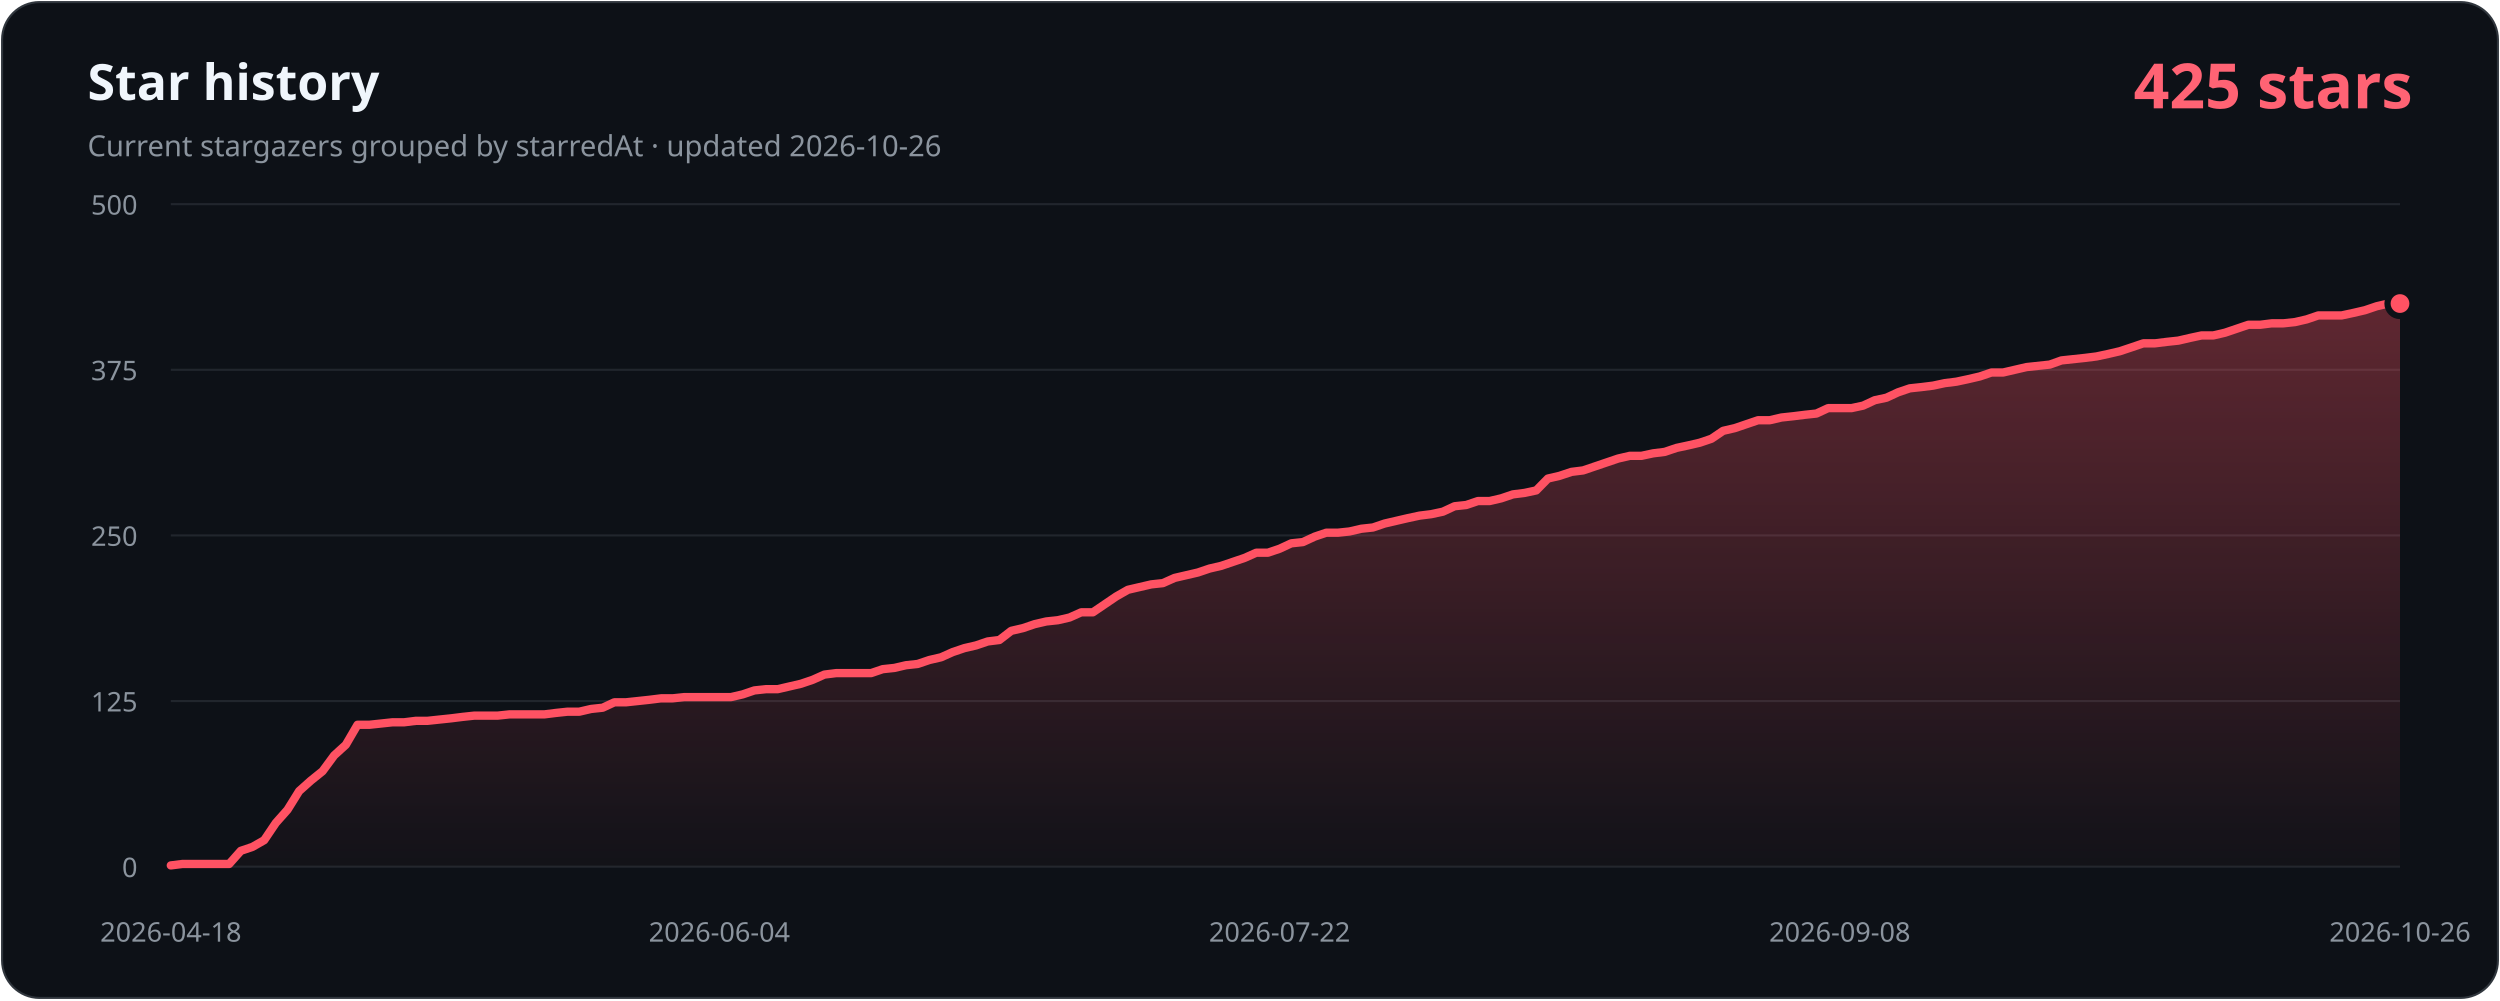
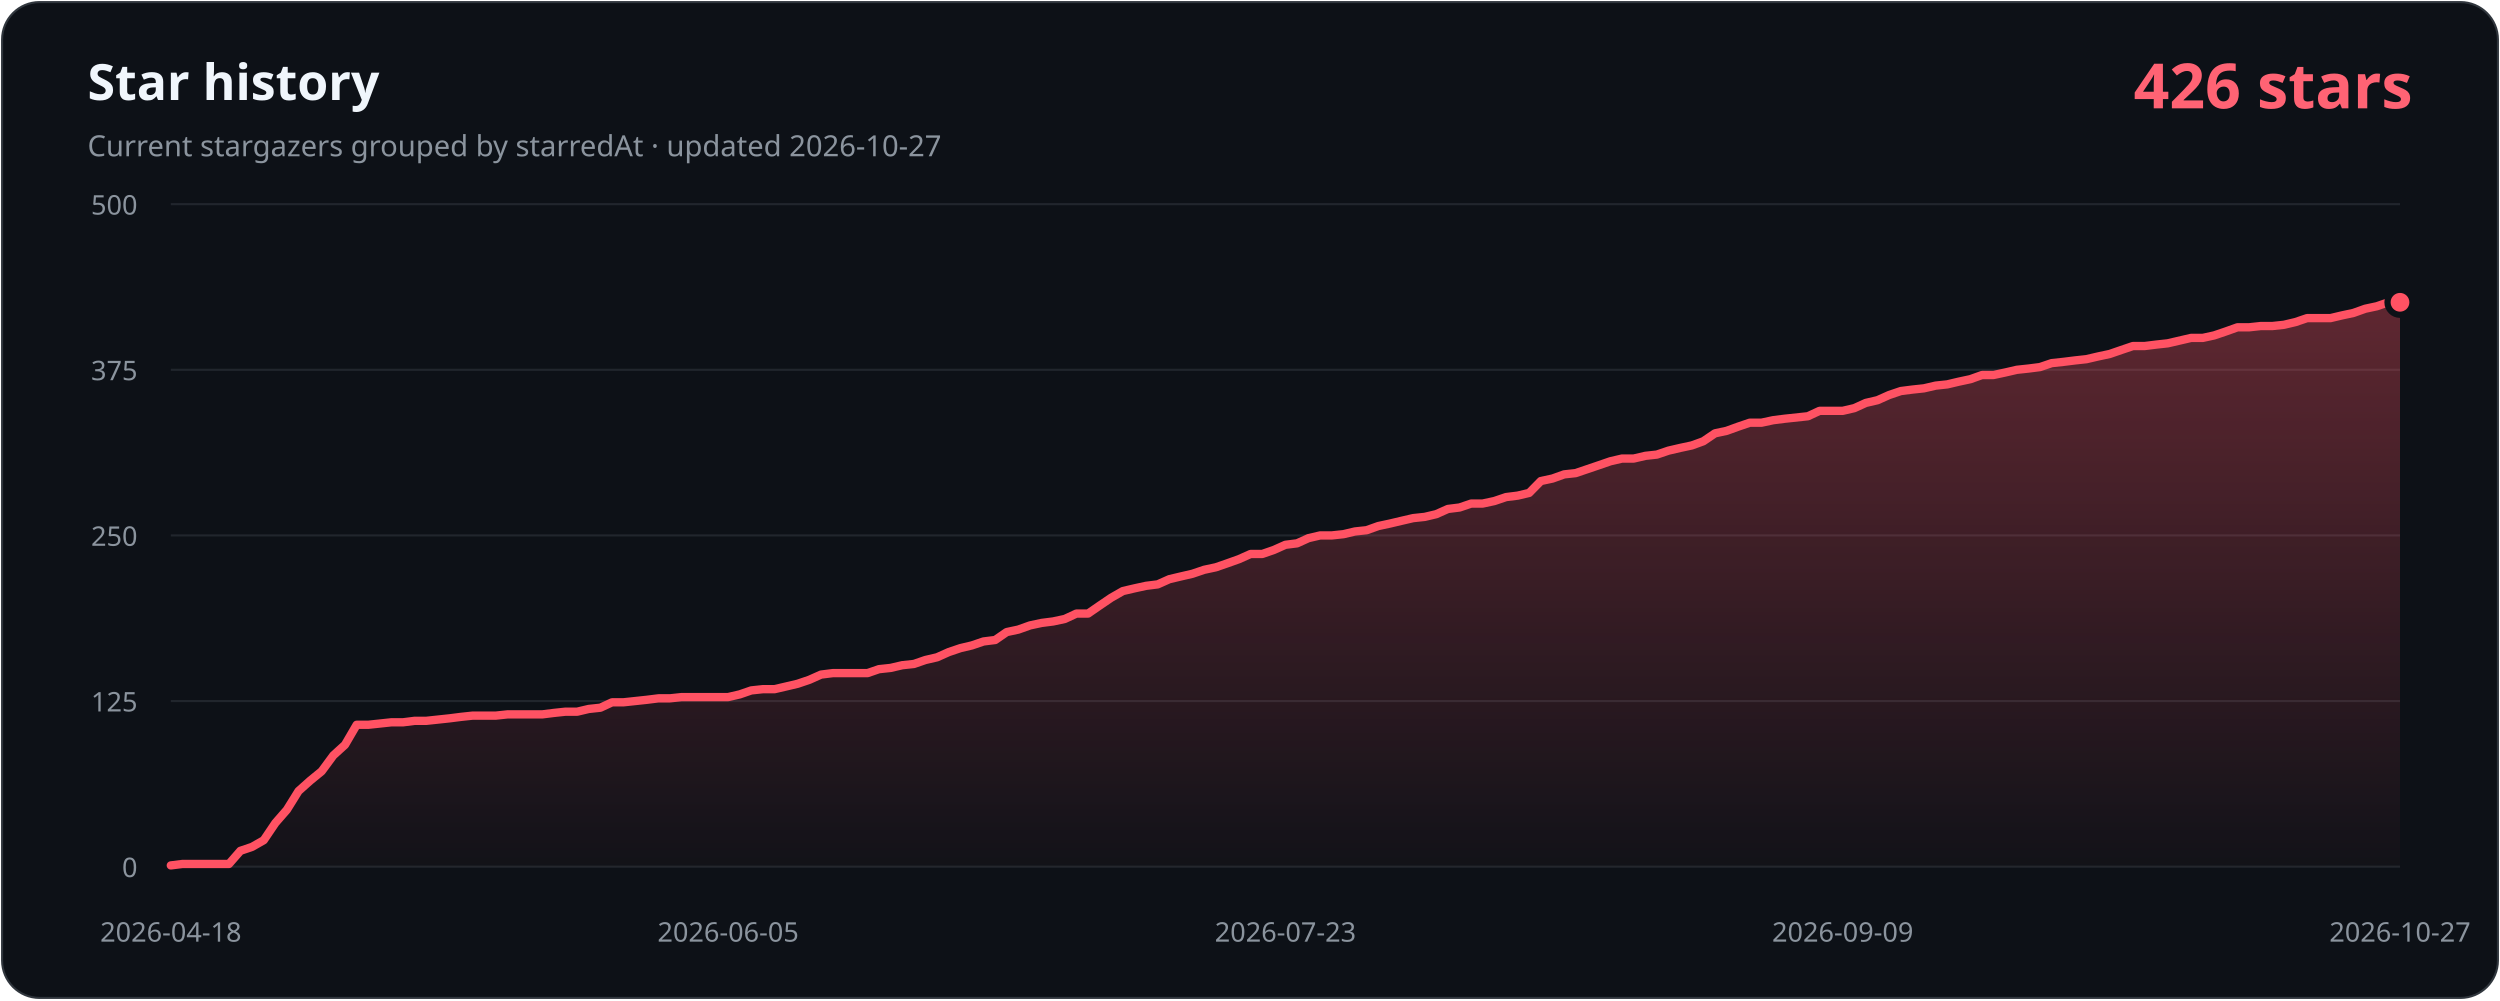
- <svg xmlns="http://www.w3.org/2000/svg" width="1200" height="480" viewBox="0 0 1200 480" role="img" aria-labelledby="title description" data-history-hash="93d5aefd1c15392e2249">
+ <svg xmlns="http://www.w3.org/2000/svg" width="1200" height="480" viewBox="0 0 1200 480" role="img" aria-labelledby="title description" data-history-hash="ac521b0a2fa2757a528f">
  <defs>
    <linearGradient id="area" x1="0" y1="0" x2="0" y2="1">
      <stop offset="0" stop-color="#ff5263" stop-opacity="0.34" />
      <stop offset="1" stop-color="#ff5263" stop-opacity="0.02" />
    </linearGradient>
  </defs>
  <rect x="1" y="1" width="1198" height="478" rx="18" fill="#0d1117" stroke="#30363d" />
  <text x="42" y="48" fill="#f0f6fc" font-family="Segoe UI, sans-serif" font-size="24" font-weight="700">Star history</text>
-   <text x="42" y="75" fill="#8b949e" font-family="Segoe UI, sans-serif" font-size="14">Current stargazers grouped by starredAt · updated 2026-10-26</text>
-   <text x="1158" y="52" fill="#ff6374" font-family="Segoe UI, sans-serif" font-size="30" font-weight="700" text-anchor="end">425 stars</text>
+   <text x="42" y="75" fill="#8b949e" font-family="Segoe UI, sans-serif" font-size="14">Current stargazers grouped by starredAt · updated 2026-10-27</text>
+   <text x="1158" y="52" fill="#ff6374" font-family="Segoe UI, sans-serif" font-size="30" font-weight="700" text-anchor="end">426 stars</text>
  <g font-family="Segoe UI, sans-serif" font-size="13">
    <line class="grid" x1="82" y1="416.0" x2="1152" y2="416.0" />
    <text class="axis" x="66" y="421.0" text-anchor="end">0</text>
    <line class="grid" x1="82" y1="336.5" x2="1152" y2="336.5" />
    <text class="axis" x="66" y="341.5" text-anchor="end">125</text>
    <line class="grid" x1="82" y1="257.0" x2="1152" y2="257.0" />
    <text class="axis" x="66" y="262.0" text-anchor="end">250</text>
    <line class="grid" x1="82" y1="177.5" x2="1152" y2="177.5" />
    <text class="axis" x="66" y="182.5" text-anchor="end">375</text>
    <line class="grid" x1="82" y1="98.0" x2="1152" y2="98.0" />
    <text class="axis" x="66" y="103.0" text-anchor="end">500</text>
    <text class="axis" x="82.0" y="452" text-anchor="middle">2026-04-18</text>
-     <text class="axis" x="345.3" y="452" text-anchor="middle">2026-06-04</text>
-     <text class="axis" x="614.2" y="452" text-anchor="middle">2026-07-22</text>
-     <text class="axis" x="883.1" y="452" text-anchor="middle">2026-09-08</text>
-     <text class="axis" x="1152.0" y="452" text-anchor="middle">2026-10-26</text>
+     <text class="axis" x="349.5" y="452" text-anchor="middle">2026-06-05</text>
+     <text class="axis" x="617.0" y="452" text-anchor="middle">2026-07-23</text>
+     <text class="axis" x="884.5" y="452" text-anchor="middle">2026-09-09</text>
+     <text class="axis" x="1152.0" y="452" text-anchor="middle">2026-10-27</text>
  </g>
-   <path d="M 82,416 L 82.0,415.4 L 87.6,414.7 L 93.2,414.7 L 98.8,414.7 L 104.4,414.7 L 110.0,414.7 L 115.6,408.4 L 121.2,406.5 L 126.8,403.3 L 132.4,395.0 L 138.0,388.7 L 143.6,379.7 L 149.2,374.7 L 154.8,370.2 L 160.4,362.6 L 166.0,357.5 L 171.6,347.9 L 177.2,347.9 L 182.8,347.3 L 188.4,346.7 L 194.0,346.7 L 199.6,346.0 L 205.2,346.0 L 210.8,345.4 L 216.5,344.8 L 222.1,344.1 L 227.7,343.5 L 233.3,343.5 L 238.9,343.5 L 244.5,342.9 L 250.1,342.9 L 255.7,342.9 L 261.3,342.9 L 266.9,342.2 L 272.5,341.6 L 278.1,341.6 L 283.7,340.3 L 289.3,339.7 L 294.9,337.1 L 300.5,337.1 L 306.1,336.5 L 311.7,335.9 L 317.3,335.2 L 322.9,335.2 L 328.5,334.6 L 334.1,334.6 L 339.7,334.6 L 345.3,334.6 L 350.9,334.6 L 356.5,333.3 L 362.1,331.4 L 367.7,330.8 L 373.3,330.8 L 378.9,329.5 L 384.5,328.2 L 390.1,326.3 L 395.7,323.8 L 401.3,323.1 L 406.9,323.1 L 412.5,323.1 L 418.1,323.1 L 423.7,321.2 L 429.3,320.6 L 434.9,319.3 L 440.5,318.7 L 446.1,316.8 L 451.7,315.5 L 457.3,313.0 L 462.9,311.1 L 468.5,309.8 L 474.1,307.9 L 479.7,307.2 L 485.4,302.8 L 491.0,301.5 L 496.6,299.6 L 502.2,298.3 L 507.8,297.7 L 513.4,296.4 L 519.0,293.9 L 524.6,293.9 L 530.2,290.1 L 535.8,286.3 L 541.4,283.1 L 547.0,281.8 L 552.6,280.5 L 558.2,279.9 L 563.8,277.4 L 569.4,276.1 L 575.0,274.8 L 580.6,272.9 L 586.2,271.6 L 591.8,269.7 L 597.4,267.8 L 603.0,265.3 L 608.6,265.3 L 614.2,263.4 L 619.8,260.8 L 625.4,260.2 L 631.0,257.6 L 636.6,255.7 L 642.2,255.7 L 647.8,255.1 L 653.4,253.8 L 659.0,253.2 L 664.6,251.3 L 670.2,250.0 L 675.8,248.7 L 681.4,247.5 L 687.0,246.8 L 692.6,245.6 L 698.2,243.0 L 703.8,242.4 L 709.4,240.5 L 715.0,240.5 L 720.6,239.2 L 726.2,237.3 L 731.8,236.6 L 737.4,235.4 L 743.0,229.7 L 748.6,228.4 L 754.3,226.5 L 759.9,225.8 L 765.5,223.9 L 771.1,222.0 L 776.7,220.1 L 782.3,218.8 L 787.9,218.8 L 793.5,217.6 L 799.1,216.9 L 804.7,215.0 L 810.3,213.8 L 815.9,212.5 L 821.5,210.6 L 827.1,206.8 L 832.7,205.5 L 838.3,203.6 L 843.9,201.7 L 849.5,201.7 L 855.1,200.4 L 860.7,199.8 L 866.3,199.1 L 871.9,198.5 L 877.5,195.9 L 883.1,195.9 L 888.7,195.9 L 894.3,194.7 L 899.9,192.1 L 905.5,190.9 L 911.1,188.3 L 916.7,186.4 L 922.3,185.8 L 927.9,185.1 L 933.5,183.9 L 939.1,183.2 L 944.7,182.0 L 950.3,180.7 L 955.9,178.8 L 961.5,178.8 L 967.1,177.5 L 972.7,176.2 L 978.3,175.6 L 983.9,175.0 L 989.5,173.0 L 995.1,172.4 L 1000.7,171.8 L 1006.3,171.1 L 1011.9,169.9 L 1017.5,168.6 L 1023.2,166.7 L 1028.8,164.8 L 1034.4,164.8 L 1040.0,164.1 L 1045.6,163.5 L 1051.2,162.2 L 1056.8,161.0 L 1062.4,161.0 L 1068.0,159.7 L 1073.6,157.8 L 1079.2,155.9 L 1084.8,155.9 L 1090.4,155.2 L 1096.0,155.2 L 1101.6,154.6 L 1107.2,153.3 L 1112.8,151.4 L 1118.4,151.4 L 1124.0,151.4 L 1129.6,150.2 L 1135.2,148.9 L 1140.8,147.0 L 1146.4,145.7 L 1152.0,145.7 L 1152,416 Z" fill="url(#area)" />
-   <polyline points="82.0,415.4 87.6,414.7 93.2,414.7 98.8,414.7 104.4,414.7 110.0,414.7 115.6,408.4 121.2,406.5 126.8,403.3 132.4,395.0 138.0,388.7 143.6,379.7 149.2,374.7 154.8,370.2 160.4,362.6 166.0,357.5 171.6,347.9 177.2,347.9 182.8,347.3 188.4,346.7 194.0,346.7 199.6,346.0 205.2,346.0 210.8,345.4 216.5,344.8 222.1,344.1 227.7,343.5 233.3,343.5 238.9,343.5 244.5,342.9 250.1,342.9 255.7,342.9 261.3,342.9 266.9,342.2 272.5,341.6 278.1,341.6 283.7,340.3 289.3,339.7 294.9,337.1 300.5,337.1 306.1,336.5 311.7,335.9 317.3,335.2 322.9,335.2 328.5,334.6 334.1,334.6 339.7,334.6 345.3,334.6 350.9,334.6 356.5,333.3 362.1,331.4 367.7,330.8 373.3,330.8 378.9,329.5 384.5,328.2 390.1,326.3 395.7,323.8 401.3,323.1 406.9,323.1 412.5,323.1 418.1,323.1 423.7,321.2 429.3,320.6 434.9,319.3 440.5,318.7 446.1,316.8 451.7,315.5 457.3,313.0 462.9,311.1 468.5,309.8 474.1,307.9 479.7,307.2 485.4,302.8 491.0,301.5 496.6,299.6 502.2,298.3 507.8,297.7 513.4,296.4 519.0,293.9 524.6,293.9 530.2,290.1 535.8,286.3 541.4,283.1 547.0,281.8 552.6,280.5 558.2,279.9 563.8,277.4 569.4,276.1 575.0,274.8 580.6,272.9 586.2,271.6 591.8,269.7 597.4,267.8 603.0,265.3 608.6,265.3 614.2,263.4 619.8,260.8 625.4,260.2 631.0,257.6 636.6,255.7 642.2,255.7 647.8,255.1 653.4,253.8 659.0,253.2 664.6,251.3 670.2,250.0 675.8,248.7 681.4,247.5 687.0,246.8 692.6,245.6 698.2,243.0 703.8,242.4 709.4,240.5 715.0,240.5 720.6,239.2 726.2,237.3 731.8,236.6 737.4,235.4 743.0,229.7 748.6,228.4 754.3,226.5 759.9,225.8 765.5,223.9 771.1,222.0 776.7,220.1 782.3,218.8 787.9,218.8 793.5,217.6 799.1,216.9 804.7,215.0 810.3,213.8 815.9,212.5 821.5,210.6 827.1,206.8 832.7,205.5 838.3,203.6 843.9,201.7 849.5,201.7 855.1,200.4 860.7,199.8 866.3,199.1 871.9,198.5 877.5,195.9 883.1,195.9 888.7,195.9 894.3,194.7 899.9,192.1 905.5,190.9 911.1,188.3 916.7,186.4 922.3,185.8 927.9,185.1 933.5,183.9 939.1,183.2 944.7,182.0 950.3,180.7 955.9,178.8 961.5,178.8 967.1,177.5 972.7,176.2 978.3,175.6 983.9,175.0 989.5,173.0 995.1,172.4 1000.7,171.8 1006.3,171.1 1011.9,169.9 1017.5,168.6 1023.2,166.7 1028.8,164.8 1034.4,164.8 1040.0,164.1 1045.6,163.5 1051.2,162.2 1056.8,161.0 1062.4,161.0 1068.0,159.7 1073.6,157.8 1079.2,155.9 1084.8,155.9 1090.4,155.2 1096.0,155.2 1101.6,154.6 1107.2,153.3 1112.8,151.4 1118.4,151.4 1124.0,151.4 1129.6,150.2 1135.2,148.9 1140.8,147.0 1146.4,145.7 1152.0,145.7" fill="none" stroke="#ff5263" stroke-width="4" stroke-linecap="round" stroke-linejoin="round" />
-   <circle cx="1152.0" cy="145.7" r="6" fill="#ff5263" stroke="#0d1117" stroke-width="3" />
+   <path d="M 82,416 L 82.0,415.4 L 87.6,414.7 L 93.1,414.7 L 98.7,414.7 L 104.3,414.7 L 109.9,414.7 L 115.4,408.4 L 121.0,406.5 L 126.6,403.3 L 132.2,395.0 L 137.7,388.7 L 143.3,379.7 L 148.9,374.7 L 154.4,370.2 L 160.0,362.6 L 165.6,357.5 L 171.2,347.9 L 176.7,347.9 L 182.3,347.3 L 187.9,346.7 L 193.5,346.7 L 199.0,346.0 L 204.6,346.0 L 210.2,345.4 L 215.8,344.8 L 221.3,344.1 L 226.9,343.5 L 232.5,343.5 L 238.0,343.5 L 243.6,342.9 L 249.2,342.9 L 254.8,342.9 L 260.3,342.9 L 265.9,342.2 L 271.5,341.6 L 277.1,341.6 L 282.6,340.3 L 288.2,339.7 L 293.8,337.1 L 299.3,337.1 L 304.9,336.5 L 310.5,335.9 L 316.1,335.2 L 321.6,335.2 L 327.2,334.6 L 332.8,334.6 L 338.4,334.6 L 343.9,334.6 L 349.5,334.6 L 355.1,333.3 L 360.6,331.4 L 366.2,330.8 L 371.8,330.8 L 377.4,329.5 L 382.9,328.2 L 388.5,326.3 L 394.1,323.8 L 399.7,323.1 L 405.2,323.1 L 410.8,323.1 L 416.4,323.1 L 421.9,321.2 L 427.5,320.6 L 433.1,319.3 L 438.7,318.7 L 444.2,316.8 L 449.8,315.5 L 455.4,313.0 L 461.0,311.1 L 466.5,309.8 L 472.1,307.9 L 477.7,307.2 L 483.2,303.4 L 488.8,302.2 L 494.4,300.2 L 500.0,299.0 L 505.5,298.3 L 511.1,297.1 L 516.7,294.5 L 522.3,294.5 L 527.8,290.7 L 533.4,286.9 L 539.0,283.7 L 544.6,282.4 L 550.1,281.2 L 555.7,280.5 L 561.3,278.0 L 566.8,276.7 L 572.4,275.4 L 578.0,273.5 L 583.6,272.3 L 589.1,270.4 L 594.7,268.4 L 600.3,265.9 L 605.9,265.9 L 611.4,264.0 L 617.0,261.5 L 622.6,260.8 L 628.1,258.3 L 633.7,257.0 L 639.3,257.0 L 644.9,256.4 L 650.4,255.1 L 656.0,254.5 L 661.6,252.5 L 667.2,251.3 L 672.7,250.0 L 678.3,248.7 L 683.9,248.1 L 689.4,246.8 L 695.0,244.3 L 700.6,243.6 L 706.2,241.7 L 711.7,241.7 L 717.3,240.5 L 722.9,238.6 L 728.5,237.9 L 734.0,236.6 L 739.6,230.9 L 745.2,229.7 L 750.8,227.7 L 756.3,227.1 L 761.9,225.2 L 767.5,223.3 L 773.0,221.4 L 778.6,220.1 L 784.2,220.1 L 789.8,218.8 L 795.3,218.2 L 800.9,216.3 L 806.5,215.0 L 812.1,213.8 L 817.6,211.8 L 823.2,208.0 L 828.8,206.8 L 834.3,204.8 L 839.9,202.9 L 845.5,202.9 L 851.1,201.7 L 856.6,201.0 L 862.2,200.4 L 867.8,199.8 L 873.4,197.2 L 878.9,197.2 L 884.5,197.2 L 890.1,195.9 L 895.6,193.4 L 901.2,192.1 L 906.8,189.6 L 912.4,187.7 L 917.9,187.0 L 923.5,186.4 L 929.1,185.1 L 934.7,184.5 L 940.2,183.2 L 945.8,182.0 L 951.4,180.0 L 956.9,180.0 L 962.5,178.8 L 968.1,177.5 L 973.7,176.9 L 979.2,176.2 L 984.8,174.3 L 990.4,173.7 L 996.0,173.0 L 1001.5,172.4 L 1007.1,171.1 L 1012.7,169.9 L 1018.2,168.0 L 1023.8,166.1 L 1029.4,166.1 L 1035.0,165.4 L 1040.5,164.8 L 1046.1,163.5 L 1051.7,162.2 L 1057.3,162.2 L 1062.8,161.0 L 1068.4,159.1 L 1074.0,157.1 L 1079.6,157.1 L 1085.1,156.5 L 1090.7,156.5 L 1096.3,155.9 L 1101.8,154.6 L 1107.4,152.7 L 1113.0,152.7 L 1118.6,152.7 L 1124.1,151.4 L 1129.7,150.2 L 1135.3,148.2 L 1140.9,147.0 L 1146.4,145.1 L 1152.0,145.1 L 1152,416 Z" fill="url(#area)" />
+   <polyline points="82.0,415.4 87.6,414.7 93.1,414.7 98.7,414.7 104.3,414.7 109.9,414.7 115.4,408.4 121.0,406.5 126.6,403.3 132.2,395.0 137.7,388.7 143.3,379.7 148.9,374.7 154.4,370.2 160.0,362.6 165.6,357.5 171.2,347.9 176.7,347.9 182.3,347.3 187.9,346.7 193.5,346.7 199.0,346.0 204.6,346.0 210.2,345.4 215.8,344.8 221.3,344.1 226.9,343.5 232.5,343.5 238.0,343.5 243.6,342.9 249.2,342.9 254.8,342.9 260.3,342.9 265.9,342.2 271.5,341.6 277.1,341.6 282.6,340.3 288.2,339.7 293.8,337.1 299.3,337.1 304.9,336.5 310.5,335.9 316.1,335.2 321.6,335.2 327.2,334.6 332.8,334.6 338.4,334.6 343.9,334.6 349.5,334.6 355.1,333.3 360.6,331.4 366.2,330.8 371.8,330.8 377.4,329.5 382.9,328.2 388.5,326.3 394.1,323.8 399.7,323.1 405.2,323.1 410.8,323.1 416.4,323.1 421.9,321.2 427.5,320.6 433.1,319.3 438.7,318.7 444.2,316.8 449.8,315.5 455.4,313.0 461.0,311.1 466.5,309.8 472.1,307.9 477.7,307.2 483.2,303.4 488.8,302.2 494.4,300.2 500.0,299.0 505.5,298.3 511.1,297.1 516.7,294.5 522.3,294.5 527.8,290.7 533.4,286.9 539.0,283.7 544.6,282.4 550.1,281.2 555.7,280.5 561.3,278.0 566.8,276.7 572.4,275.4 578.0,273.5 583.6,272.3 589.1,270.4 594.7,268.4 600.3,265.9 605.9,265.9 611.4,264.0 617.0,261.5 622.6,260.8 628.1,258.3 633.7,257.0 639.3,257.0 644.9,256.4 650.4,255.1 656.0,254.5 661.6,252.5 667.2,251.3 672.7,250.0 678.3,248.7 683.9,248.1 689.4,246.8 695.0,244.3 700.6,243.6 706.2,241.7 711.7,241.7 717.3,240.5 722.9,238.6 728.5,237.9 734.0,236.6 739.6,230.9 745.2,229.7 750.8,227.7 756.3,227.1 761.9,225.2 767.5,223.3 773.0,221.4 778.6,220.1 784.2,220.1 789.8,218.8 795.3,218.2 800.9,216.3 806.5,215.0 812.1,213.8 817.6,211.8 823.2,208.0 828.8,206.8 834.3,204.8 839.9,202.9 845.5,202.9 851.1,201.7 856.6,201.0 862.2,200.4 867.8,199.8 873.4,197.2 878.9,197.2 884.5,197.2 890.1,195.9 895.6,193.4 901.2,192.1 906.8,189.6 912.4,187.7 917.9,187.0 923.5,186.4 929.1,185.1 934.7,184.5 940.2,183.2 945.8,182.0 951.4,180.0 956.9,180.0 962.5,178.8 968.1,177.5 973.7,176.9 979.2,176.2 984.8,174.3 990.4,173.7 996.0,173.0 1001.5,172.4 1007.1,171.1 1012.7,169.9 1018.2,168.0 1023.8,166.1 1029.4,166.1 1035.0,165.4 1040.5,164.8 1046.1,163.5 1051.7,162.2 1057.3,162.2 1062.8,161.0 1068.4,159.1 1074.0,157.1 1079.6,157.1 1085.1,156.5 1090.7,156.5 1096.3,155.9 1101.8,154.6 1107.4,152.7 1113.0,152.7 1118.6,152.7 1124.1,151.4 1129.7,150.2 1135.3,148.2 1140.9,147.0 1146.4,145.1 1152.0,145.1" fill="none" stroke="#ff5263" stroke-width="4" stroke-linecap="round" stroke-linejoin="round" />
+   <circle cx="1152.0" cy="145.1" r="6" fill="#ff5263" stroke="#0d1117" stroke-width="3" />
  <style>.grid{stroke:#21262d;stroke-width:1}.axis{fill:#8b949e}</style>
</svg>
